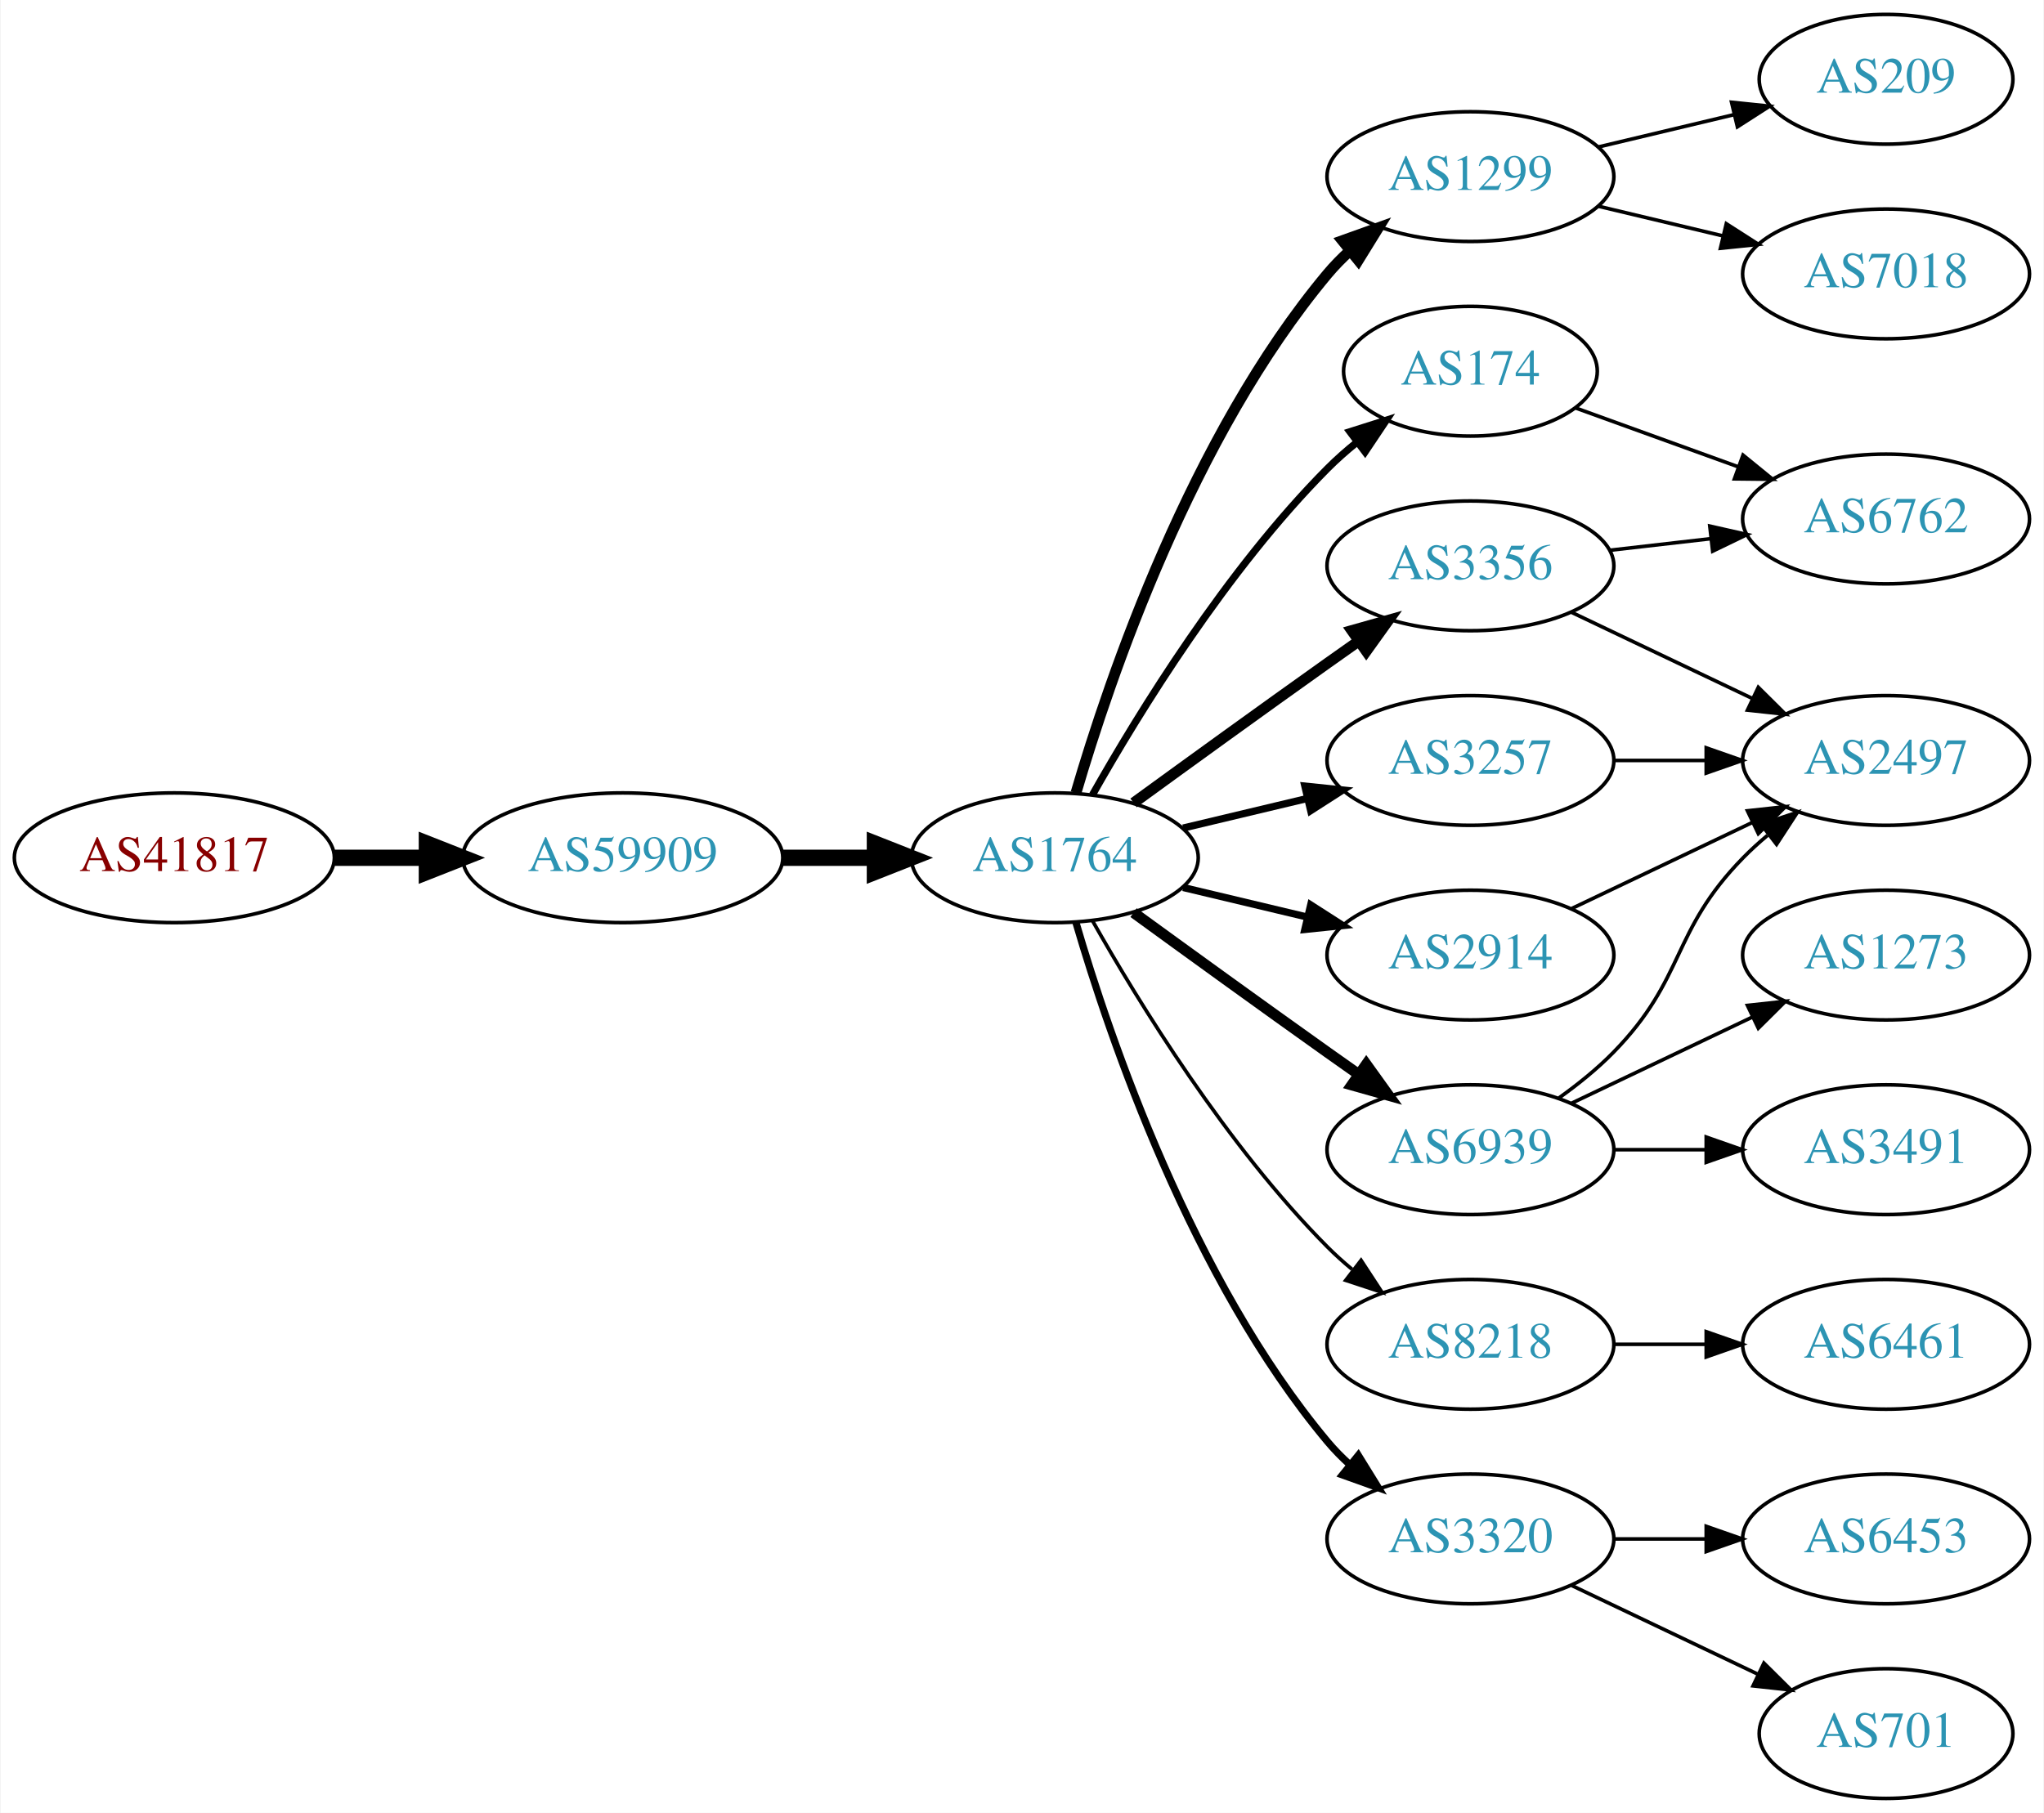
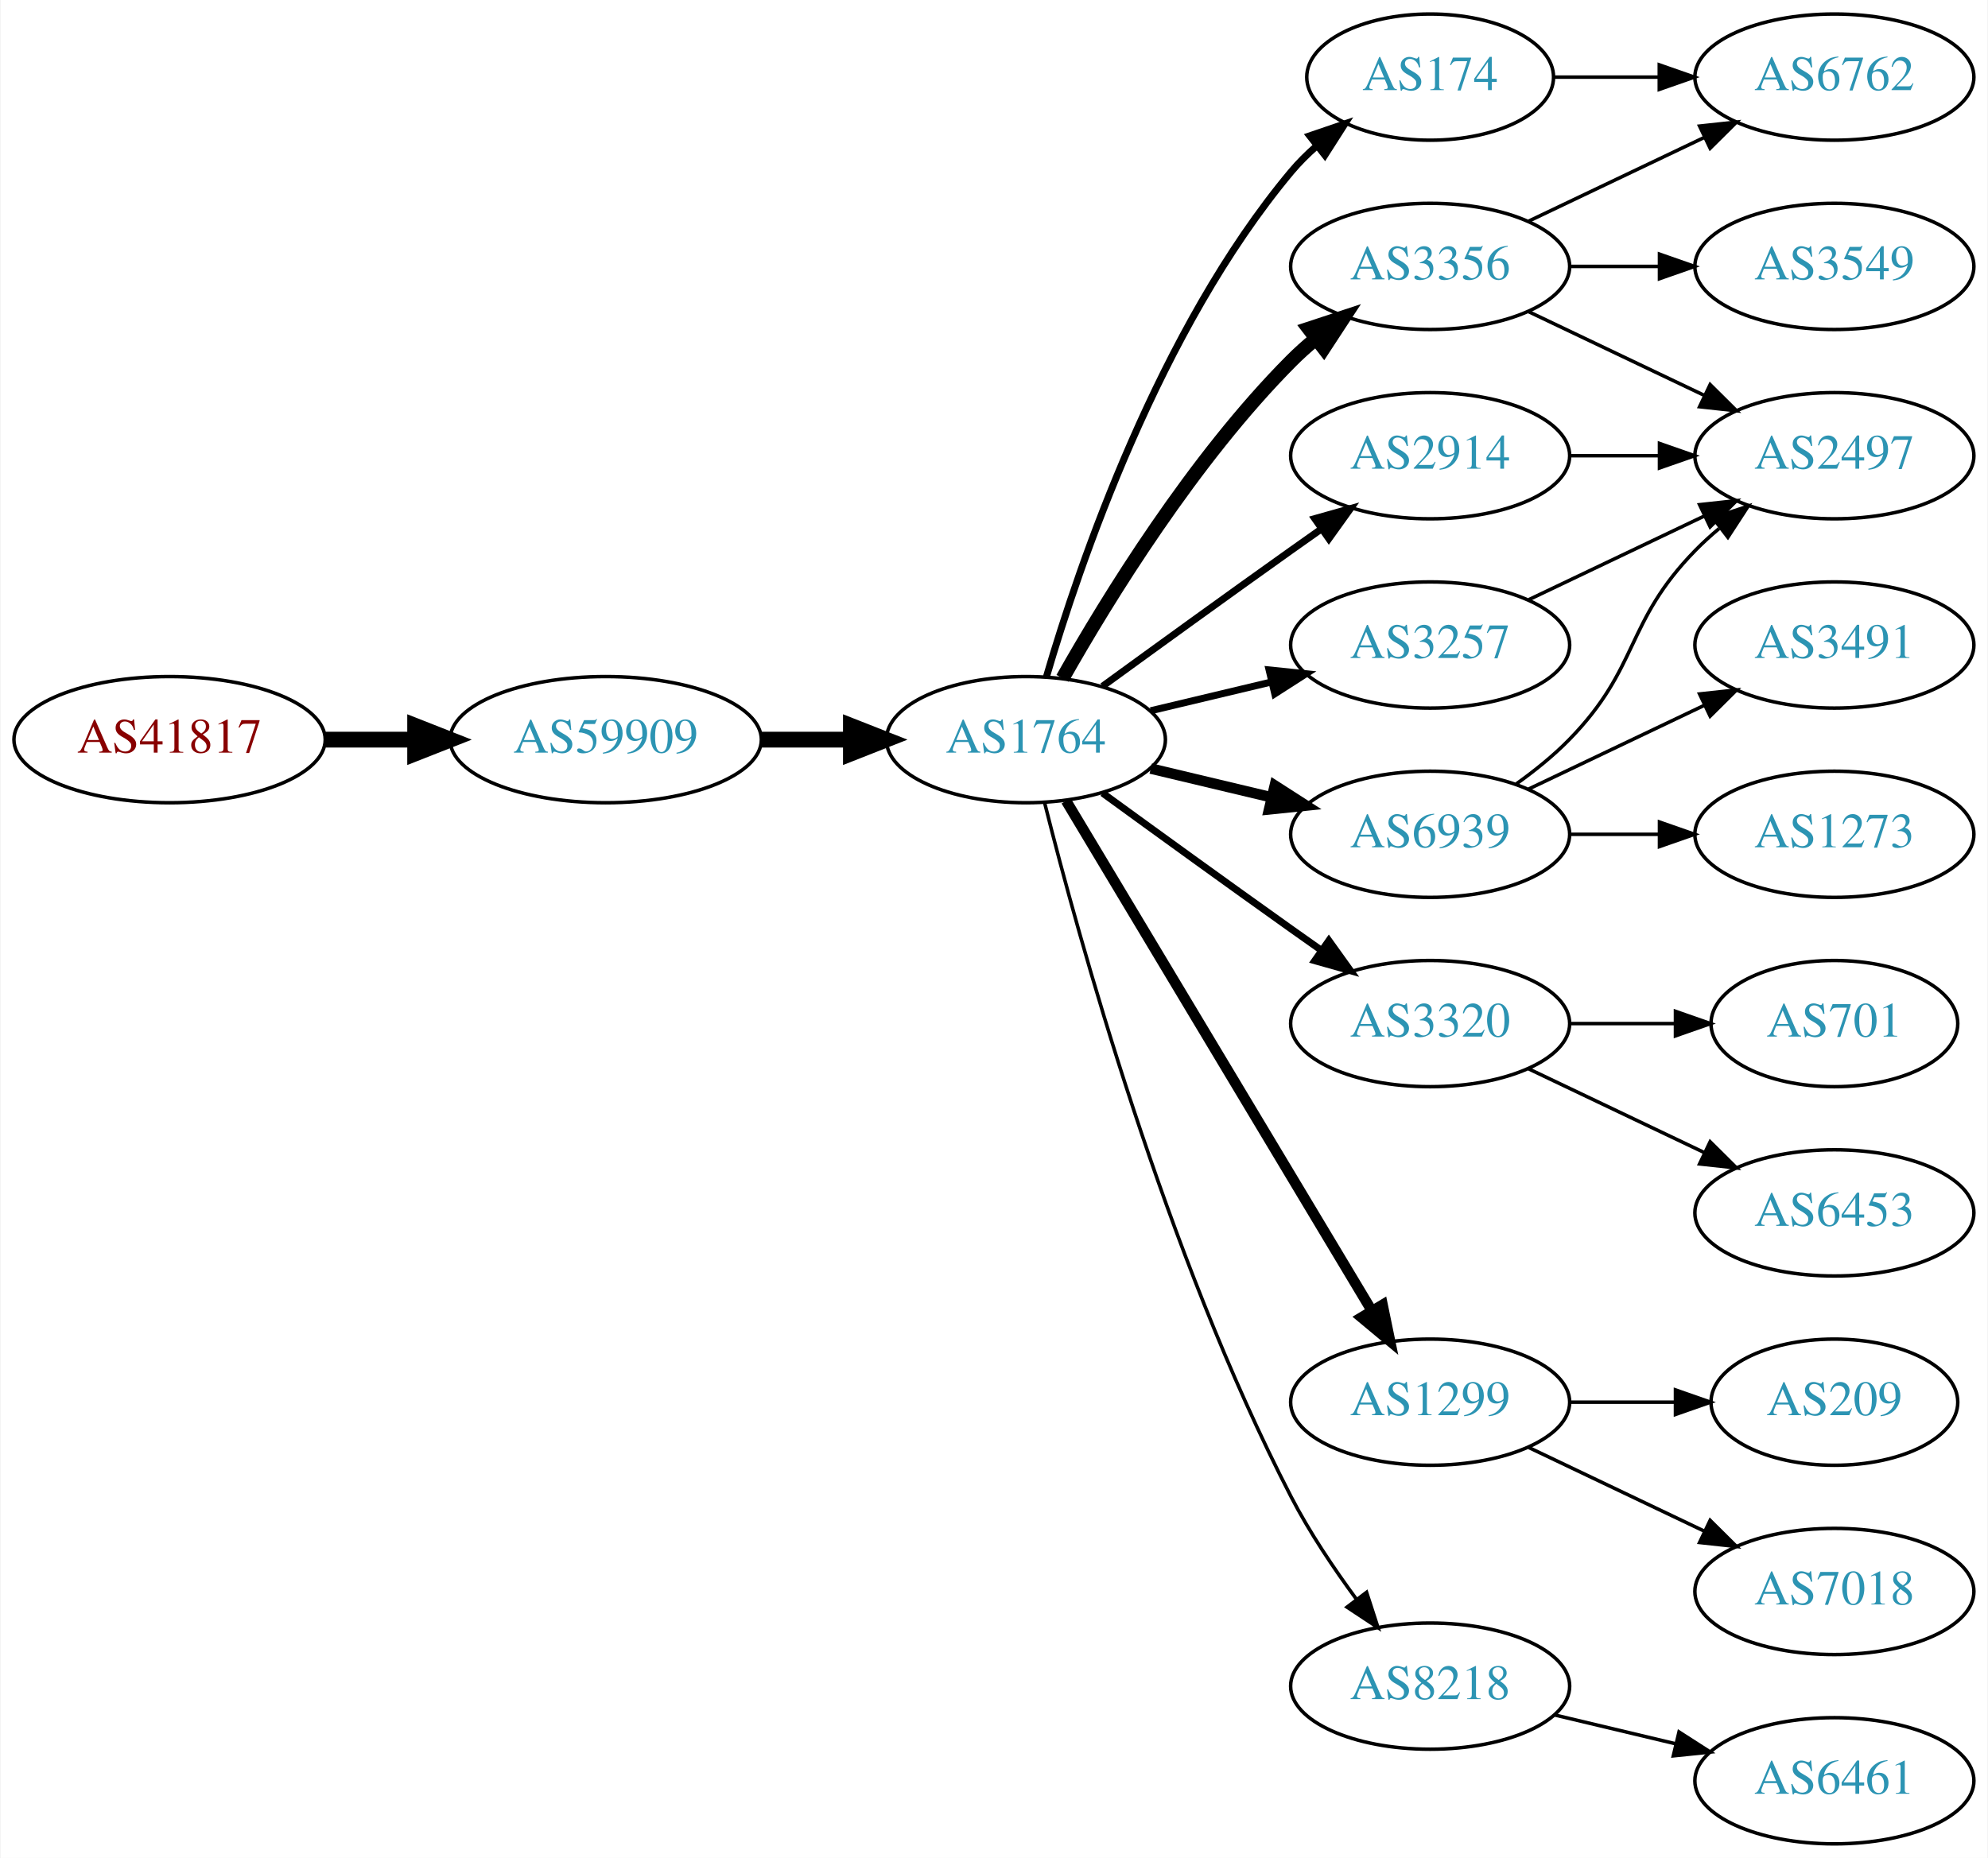
- <svg xmlns="http://www.w3.org/2000/svg" xmlns:xlink="http://www.w3.org/1999/xlink" width="567pt" height="503pt" viewBox="0.00 0.00 566.66 503.00">
-   <g id="graph0" class="graph" transform="scale(1 1) rotate(0) translate(4 499)">
-     <polygon fill="white" stroke="none" points="-4,4 -4,-499 562.663,-499 562.663,4 -4,4" />
+ <svg xmlns="http://www.w3.org/2000/svg" xmlns:xlink="http://www.w3.org/1999/xlink" width="567pt" height="530pt" viewBox="0.00 0.00 566.66 530.00">
+   <g id="graph0" class="graph" transform="scale(1 1) rotate(0) translate(4 526)">
+     <polygon fill="white" stroke="none" points="-4,4 -4,-526 562.663,-526 562.663,4 -4,4" />
    <g id="node1" class="node">
      <g id="a_node1">
        <a xlink:href="/asn/41817" xlink:title="AS41817 ~ VFNK [AT]">
-           <ellipse fill="#ffffff" stroke="black" cx="44.196" cy="-261" rx="44.393" ry="18" />
-           <text text-anchor="middle" x="44.196" y="-257.3" font-family="Times,serif" font-size="14.00" fill="#880000">AS41817</text>
+           <ellipse fill="#ffffff" stroke="black" cx="44.196" cy="-315" rx="44.393" ry="18" />
+           <text text-anchor="middle" x="44.196" y="-311.3" font-family="Times,serif" font-size="14.00" fill="#880000">AS41817</text>
        </a>
      </g>
    </g>
    <g id="node2" class="node">
      <g id="a_node2">
        <a xlink:href="/asn/59909" xlink:title="AS59909 ~ Tele-Tec GmbH [AT]">
-           <ellipse fill="#ffffff" stroke="black" cx="168.588" cy="-261" rx="44.393" ry="18" />
-           <text text-anchor="middle" x="168.588" y="-257.3" font-family="Times,serif" font-size="14.00" fill="#2c94b3">AS59909</text>
+           <ellipse fill="#ffffff" stroke="black" cx="168.588" cy="-315" rx="44.393" ry="18" />
+           <text text-anchor="middle" x="168.588" y="-311.3" font-family="Times,serif" font-size="14.00" fill="#2c94b3">AS59909</text>
        </a>
      </g>
    </g>
    <g id="edge1" class="edge">
-       <path fill="none" stroke="black" stroke-width="4.5" d="M88.692,-261C96.898,-261 105.569,-261 114.041,-261" />
-       <polygon fill="black" stroke="black" stroke-width="4.5" points="114.233,-264.938 124.233,-261 114.233,-257.063 114.233,-264.938" />
+       <path fill="none" stroke="black" stroke-width="4.5" d="M88.692,-315C96.898,-315 105.569,-315 114.041,-315" />
+       <polygon fill="black" stroke="black" stroke-width="4.5" points="114.233,-318.938 124.233,-315 114.233,-311.063 114.233,-318.938" />
    </g>
    <g id="node3" class="node">
      <g id="a_node3">
        <a xlink:href="/asn/1764" xlink:title="AS1764 ~ NEXTLAYER-AS [AT]">
-           <ellipse fill="#ffffff" stroke="black" cx="288.431" cy="-261" rx="39.794" ry="18" />
-           <text text-anchor="middle" x="288.431" y="-257.3" font-family="Times,serif" font-size="14.00" fill="#2c94b3">AS1764</text>
+           <ellipse fill="#ffffff" stroke="black" cx="288.431" cy="-315" rx="39.794" ry="18" />
+           <text text-anchor="middle" x="288.431" y="-311.3" font-family="Times,serif" font-size="14.00" fill="#2c94b3">AS1764</text>
        </a>
      </g>
    </g>
    <g id="edge2" class="edge">
-       <path fill="none" stroke="black" stroke-width="4.5" d="M212.799,-261C221.112,-261 229.875,-261 238.357,-261" />
-       <polygon fill="black" stroke="black" stroke-width="4.5" points="238.516,-264.938 248.516,-261 238.516,-257.063 238.516,-264.938" />
+       <path fill="none" stroke="black" stroke-width="4.5" d="M212.799,-315C221.112,-315 229.875,-315 238.357,-315" />
+       <polygon fill="black" stroke="black" stroke-width="4.5" points="238.516,-318.938 248.516,-315 238.516,-311.063 238.516,-318.938" />
    </g>
    <g id="node4" class="node">
      <g id="a_node4">
-         <a xlink:href="/asn/1299" xlink:title="AS1299 ~ Telia Carrier [EU]">
+         <a xlink:href="/asn/3356" xlink:title="AS3356 ~ Level 3 Parent, LLC [US]">
          <ellipse fill="#ffffff" stroke="black" cx="403.724" cy="-450" rx="39.794" ry="18" />
-           <text text-anchor="middle" x="403.724" y="-446.3" font-family="Times,serif" font-size="14.00" fill="#2c94b3">AS1299</text>
+           <text text-anchor="middle" x="403.724" y="-446.3" font-family="Times,serif" font-size="14.00" fill="#2c94b3">AS3356</text>
        </a>
      </g>
    </g>
    <g id="edge3" class="edge">
-       <path fill="none" stroke="black" stroke-width="3" d="M294.305,-279.002C303.619,-310.844 326.435,-377.981 364.077,-423 365.948,-425.237 368.046,-427.374 370.272,-429.396" />
-       <polygon fill="black" stroke="black" stroke-width="3" points="368.216,-432.234 378.191,-435.804 372.619,-426.793 368.216,-432.234" />
+       <path fill="none" stroke="black" stroke-width="4" d="M298.891,-332.49C311.672,-355.096 336.105,-394.886 364.077,-423 366.188,-425.121 368.484,-427.188 370.87,-429.171" />
+       <polygon fill="black" stroke="black" stroke-width="4" points="369.122,-432.242 379.185,-435.556 373.385,-426.69 369.122,-432.242" />
    </g>
    <g id="node5" class="node">
      <g id="a_node5">
-         <a xlink:href="/asn/174" xlink:title="AS174 ~ Cogent Communications [US]">
-           <ellipse fill="#ffffff" stroke="black" cx="403.724" cy="-396" rx="35.194" ry="18" />
-           <text text-anchor="middle" x="403.724" y="-392.3" font-family="Times,serif" font-size="14.00" fill="#2c94b3">AS174</text>
+         <a xlink:href="/asn/6939" xlink:title="AS6939 ~ Hurricane Electric LLC [US]">
+           <ellipse fill="#ffffff" stroke="black" cx="403.724" cy="-288" rx="39.794" ry="18" />
+           <text text-anchor="middle" x="403.724" y="-284.3" font-family="Times,serif" font-size="14.00" fill="#2c94b3">AS6939</text>
        </a>
      </g>
    </g>
    <g id="edge4" class="edge">
-       <path fill="none" stroke="black" stroke-width="2" d="M298.891,-278.49C311.672,-301.096 336.105,-340.886 364.077,-369 366.578,-371.513 369.338,-373.949 372.199,-376.261" />
-       <polygon fill="black" stroke="black" stroke-width="2" points="370.298,-379.21 380.396,-382.413 374.5,-373.611 370.298,-379.21" />
+       <path fill="none" stroke="black" stroke-width="3" d="M324.038,-306.752C334.909,-304.162 347.064,-301.265 358.506,-298.538" />
+       <polygon fill="black" stroke="black" stroke-width="3" points="359.412,-301.92 368.328,-296.197 357.789,-295.111 359.412,-301.92" />
    </g>
    <g id="node6" class="node">
      <g id="a_node6">
-         <a xlink:href="/asn/3257" xlink:title="AS3257 ~ GTT [DE]">
-           <ellipse fill="#ffffff" stroke="black" cx="403.724" cy="-288" rx="39.794" ry="18" />
-           <text text-anchor="middle" x="403.724" y="-284.3" font-family="Times,serif" font-size="14.00" fill="#2c94b3">AS3257</text>
+         <a xlink:href="/asn/3320" xlink:title="AS3320 ~ DTAG [DE]">
+           <ellipse fill="#ffffff" stroke="black" cx="403.724" cy="-234" rx="39.794" ry="18" />
+           <text text-anchor="middle" x="403.724" y="-230.3" font-family="Times,serif" font-size="14.00" fill="#2c94b3">AS3320</text>
        </a>
      </g>
    </g>
    <g id="edge5" class="edge">
-       <path fill="none" stroke="black" stroke-width="2" d="M324.038,-269.248C334.909,-271.838 347.064,-274.735 358.506,-277.462" />
-       <polygon fill="black" stroke="black" stroke-width="2" points="357.789,-280.889 368.328,-279.803 359.412,-274.08 357.789,-280.889" />
+       <path fill="none" stroke="black" stroke-width="2" d="M310.279,-299.778C325.213,-288.909 345.827,-273.975 364.077,-261 366.898,-258.995 369.841,-256.915 372.789,-254.841" />
+       <polygon fill="black" stroke="black" stroke-width="2" points="374.835,-257.681 381.013,-249.074 370.816,-251.95 374.835,-257.681" />
    </g>
    <g id="node7" class="node">
      <g id="a_node7">
-         <a xlink:href="/asn/3356" xlink:title="AS3356 ~ Level 3 Parent, LLC [US]">
+         <a xlink:href="/asn/3257" xlink:title="AS3257 ~ GTT [DE]">
          <ellipse fill="#ffffff" stroke="black" cx="403.724" cy="-342" rx="39.794" ry="18" />
-           <text text-anchor="middle" x="403.724" y="-338.3" font-family="Times,serif" font-size="14.00" fill="#2c94b3">AS3356</text>
+           <text text-anchor="middle" x="403.724" y="-338.3" font-family="Times,serif" font-size="14.00" fill="#2c94b3">AS3257</text>
        </a>
      </g>
    </g>
    <g id="edge6" class="edge">
-       <path fill="none" stroke="black" stroke-width="3" d="M310.279,-276.222C325.213,-287.091 345.827,-302.025 364.077,-315 366.898,-317.005 369.841,-319.085 372.789,-321.159" />
-       <polygon fill="black" stroke="black" stroke-width="3" points="370.816,-324.05 381.013,-326.926 374.835,-318.319 370.816,-324.05" />
+       <path fill="none" stroke="black" stroke-width="2" d="M324.038,-323.248C334.909,-325.838 347.064,-328.735 358.506,-331.462" />
+       <polygon fill="black" stroke="black" stroke-width="2" points="357.789,-334.889 368.328,-333.803 359.412,-328.08 357.789,-334.889" />
    </g>
    <g id="node8" class="node">
      <g id="a_node8">
-         <a xlink:href="/asn/6939" xlink:title="AS6939 ~ Hurricane Electric LLC [US]">
-           <ellipse fill="#ffffff" stroke="black" cx="403.724" cy="-180" rx="39.794" ry="18" />
-           <text text-anchor="middle" x="403.724" y="-176.3" font-family="Times,serif" font-size="14.00" fill="#2c94b3">AS6939</text>
+         <a xlink:href="/asn/1299" xlink:title="AS1299 ~ Telia Carrier [EU]">
+           <ellipse fill="#ffffff" stroke="black" cx="403.724" cy="-126" rx="39.794" ry="18" />
+           <text text-anchor="middle" x="403.724" y="-122.3" font-family="Times,serif" font-size="14.00" fill="#2c94b3">AS1299</text>
        </a>
      </g>
    </g>
    <g id="edge7" class="edge">
-       <path fill="none" stroke="black" stroke-width="3" d="M310.279,-245.778C325.213,-234.909 345.827,-219.975 364.077,-207 366.898,-204.995 369.841,-202.915 372.789,-200.841" />
-       <polygon fill="black" stroke="black" stroke-width="3" points="374.835,-203.681 381.013,-195.074 370.816,-197.95 374.835,-203.681" />
+       <path fill="none" stroke="black" stroke-width="3" d="M299.886,-297.558C319.867,-264.225 363.573,-191.314 387.058,-152.134" />
+       <polygon fill="black" stroke="black" stroke-width="3" points="390.154,-153.776 392.294,-143.4 384.15,-150.177 390.154,-153.776" />
    </g>
    <g id="node9" class="node">
      <g id="a_node9">
-         <a xlink:href="/asn/8218" xlink:title="AS8218 ~ legacy Neotelecoms [FR]">
-           <ellipse fill="#ffffff" stroke="black" cx="403.724" cy="-126" rx="39.794" ry="18" />
-           <text text-anchor="middle" x="403.724" y="-122.3" font-family="Times,serif" font-size="14.00" fill="#2c94b3">AS8218</text>
+         <a xlink:href="/asn/2914" xlink:title="AS2914 ~ NTT America, Inc. [US]">
+           <ellipse fill="#ffffff" stroke="black" cx="403.724" cy="-396" rx="39.794" ry="18" />
+           <text text-anchor="middle" x="403.724" y="-392.3" font-family="Times,serif" font-size="14.00" fill="#2c94b3">AS2914</text>
        </a>
      </g>
    </g>
    <g id="edge8" class="edge">
-       <path fill="none" stroke="black" d="M298.891,-243.51C311.672,-220.904 336.105,-181.114 364.077,-153 366.188,-150.879 368.484,-148.812 370.87,-146.829" />
-       <polygon fill="black" stroke="black" points="373.385,-149.31 379.185,-140.444 369.122,-143.758 373.385,-149.31" />
+       <path fill="none" stroke="black" stroke-width="2" d="M310.279,-330.222C325.213,-341.091 345.827,-356.025 364.077,-369 366.898,-371.005 369.841,-373.085 372.789,-375.159" />
+       <polygon fill="black" stroke="black" stroke-width="2" points="370.816,-378.05 381.013,-380.926 374.835,-372.319 370.816,-378.05" />
    </g>
    <g id="node10" class="node">
      <g id="a_node10">
-         <a xlink:href="/asn/3320" xlink:title="AS3320 ~ DTAG [DE]">
-           <ellipse fill="#ffffff" stroke="black" cx="403.724" cy="-72" rx="39.794" ry="18" />
-           <text text-anchor="middle" x="403.724" y="-68.3" font-family="Times,serif" font-size="14.00" fill="#2c94b3">AS3320</text>
+         <a xlink:href="/asn/174" xlink:title="AS174 ~ Cogent Communications [US]">
+           <ellipse fill="#ffffff" stroke="black" cx="403.724" cy="-504" rx="35.194" ry="18" />
+           <text text-anchor="middle" x="403.724" y="-500.3" font-family="Times,serif" font-size="14.00" fill="#2c94b3">AS174</text>
        </a>
      </g>
    </g>
    <g id="edge9" class="edge">
-       <path fill="none" stroke="black" stroke-width="2" d="M294.305,-242.998C303.619,-211.156 326.435,-144.019 364.077,-99 365.948,-96.763 368.046,-94.626 370.272,-92.604" />
-       <polygon fill="black" stroke="black" stroke-width="2" points="372.619,-95.207 378.191,-86.196 368.216,-89.766 372.619,-95.207" />
+       <path fill="none" stroke="black" stroke-width="2" d="M294.305,-333.002C303.619,-364.844 326.435,-431.981 364.077,-477 366.23,-479.574 368.684,-482.017 371.288,-484.303" />
+       <polygon fill="black" stroke="black" stroke-width="2" points="369.372,-487.249 379.399,-490.672 373.695,-481.743 369.372,-487.249" />
    </g>
    <g id="node11" class="node">
      <g id="a_node11">
-         <a xlink:href="/asn/2914" xlink:title="AS2914 ~ NTT America, Inc. [US]">
-           <ellipse fill="#ffffff" stroke="black" cx="403.724" cy="-234" rx="39.794" ry="18" />
-           <text text-anchor="middle" x="403.724" y="-230.3" font-family="Times,serif" font-size="14.00" fill="#2c94b3">AS2914</text>
+         <a xlink:href="/asn/8218" xlink:title="AS8218 ~ legacy Neotelecoms [FR]">
+           <ellipse fill="#ffffff" stroke="black" cx="403.724" cy="-45" rx="39.794" ry="18" />
+           <text text-anchor="middle" x="403.724" y="-41.3" font-family="Times,serif" font-size="14.00" fill="#2c94b3">AS8218</text>
        </a>
      </g>
    </g>
    <g id="edge10" class="edge">
-       <path fill="none" stroke="black" stroke-width="2" d="M324.038,-252.752C334.909,-250.162 347.064,-247.265 358.506,-244.538" />
-       <polygon fill="black" stroke="black" stroke-width="2" points="359.412,-247.92 368.328,-242.197 357.789,-241.111 359.412,-247.92" />
+       <path fill="none" stroke="black" d="M293.78,-296.934C303.334,-258.918 328.195,-168.439 364.077,-99 369.291,-88.91 376.215,-78.589 382.761,-69.709" />
+       <polygon fill="black" stroke="black" points="385.59,-71.771 388.854,-61.691 380.017,-67.536 385.59,-71.771" />
+     </g>
+     <g id="node13" class="node">
+       <g id="a_node13">
+         <a xlink:href="/asn/2497" xlink:title="AS2497 ~ Internet Initiative Japan Inc. [JP]">
+           <ellipse fill="#ffffff" stroke="black" cx="519.017" cy="-396" rx="39.794" ry="18" />
+           <text text-anchor="middle" x="519.017" y="-392.3" font-family="Times,serif" font-size="14.00" fill="#2c94b3">AS2497</text>
+         </a>
+       </g>
+     </g>
+     <g id="edge21" class="edge">
+       <path fill="none" stroke="black" d="M431.86,-437.066C446.854,-429.919 465.675,-420.948 481.898,-413.215" />
+       <polygon fill="black" stroke="black" points="483.581,-416.291 491.102,-408.829 480.569,-409.972 483.581,-416.291" />
+     </g>
+     <g id="node19" class="node">
+       <g id="a_node19">
+         <a xlink:href="/asn/6762" xlink:title="AS6762 ~ TELECOM ITALIA SPARKLE S.p.A. [IT]">
+           <ellipse fill="#ffffff" stroke="black" cx="519.017" cy="-504" rx="39.794" ry="18" />
+           <text text-anchor="middle" x="519.017" y="-500.3" font-family="Times,serif" font-size="14.00" fill="#2c94b3">AS6762</text>
+         </a>
+       </g>
+     </g>
+     <g id="edge22" class="edge">
+       <path fill="none" stroke="black" d="M431.86,-462.934C446.854,-470.081 465.675,-479.052 481.898,-486.785" />
+       <polygon fill="black" stroke="black" points="480.569,-490.028 491.102,-491.171 483.581,-483.709 480.569,-490.028" />
+     </g>
+     <g id="node20" class="node">
+       <g id="a_node20">
+         <a xlink:href="/asn/3549" xlink:title="AS3549 ~ Level 3 Parent, LLC [US]">
+           <ellipse fill="#ffffff" stroke="black" cx="519.017" cy="-450" rx="39.794" ry="18" />
+           <text text-anchor="middle" x="519.017" y="-446.3" font-family="Times,serif" font-size="14.00" fill="#2c94b3">AS3549</text>
+         </a>
+       </g>
+     </g>
+     <g id="edge20" class="edge">
+       <path fill="none" stroke="black" d="M443.396,-450C451.599,-450 460.363,-450 468.895,-450" />
+       <polygon fill="black" stroke="black" points="469.134,-453.5 479.134,-450 469.134,-446.5 469.134,-453.5" />
    </g>
    <g id="node12" class="node">
      <g id="a_node12">
-         <a xlink:href="/asn/209" xlink:title="AS209 ~ CenturyLink Communications, LLC [US]">
-           <ellipse fill="#ffffff" stroke="black" cx="519.017" cy="-477" rx="35.194" ry="18" />
-           <text text-anchor="middle" x="519.017" y="-473.3" font-family="Times,serif" font-size="14.00" fill="#2c94b3">AS209</text>
+         <a xlink:href="/asn/3491" xlink:title="AS3491 ~ PCCW Global, Inc. [US]">
+           <ellipse fill="#ffffff" stroke="black" cx="519.017" cy="-342" rx="39.794" ry="18" />
+           <text text-anchor="middle" x="519.017" y="-338.3" font-family="Times,serif" font-size="14.00" fill="#2c94b3">AS3491</text>
        </a>
      </g>
    </g>
    <g id="edge11" class="edge">
-       <path fill="none" stroke="black" d="M439.331,-458.248C451.125,-461.058 464.43,-464.229 476.698,-467.153" />
-       <polygon fill="black" stroke="black" points="476.164,-470.624 486.703,-469.537 477.787,-463.814 476.164,-470.624" />
-     </g>
-     <g id="node13" class="node">
-       <g id="a_node13">
-         <a xlink:href="/asn/7018" xlink:title="AS7018 ~ AT&amp;T Services, Inc. [US]">
-           <ellipse fill="#ffffff" stroke="black" cx="519.017" cy="-423" rx="39.794" ry="18" />
-           <text text-anchor="middle" x="519.017" y="-419.3" font-family="Times,serif" font-size="14.00" fill="#2c94b3">AS7018</text>
-         </a>
-       </g>
+       <path fill="none" stroke="black" d="M431.86,-300.934C446.854,-308.081 465.675,-317.052 481.898,-324.785" />
+       <polygon fill="black" stroke="black" points="480.569,-328.028 491.102,-329.171 483.581,-321.709 480.569,-328.028" />
    </g>
    <g id="edge12" class="edge">
-       <path fill="none" stroke="black" d="M439.331,-441.752C450.202,-439.162 462.357,-436.265 473.799,-433.538" />
-       <polygon fill="black" stroke="black" points="474.705,-436.92 483.621,-431.197 473.082,-430.111 474.705,-436.92" />
-     </g>
-     <g id="node15" class="node">
-       <g id="a_node15">
-         <a xlink:href="/asn/6762" xlink:title="AS6762 ~ TELECOM ITALIA SPARKLE S.p.A. [IT]">
-           <ellipse fill="#ffffff" stroke="black" cx="519.017" cy="-355" rx="39.794" ry="18" />
-           <text text-anchor="middle" x="519.017" y="-351.3" font-family="Times,serif" font-size="14.00" fill="#2c94b3">AS6762</text>
-         </a>
-       </g>
-     </g>
-     <g id="edge23" class="edge">
-       <path fill="none" stroke="black" d="M432.729,-385.865C446.382,-380.924 463.047,-374.893 478.012,-369.478" />
-       <polygon fill="black" stroke="black" points="479.339,-372.719 487.552,-366.025 476.957,-366.137 479.339,-372.719" />
+       <path fill="none" stroke="black" d="M428.318,-302.389C433.574,-306.148 438.906,-310.437 443.37,-315 463.543,-335.617 459.198,-348.383 479.37,-369 481.463,-371.139 483.746,-373.218 486.123,-375.21" />
+       <polygon fill="black" stroke="black" points="484.367,-378.275 494.423,-381.611 488.641,-372.732 484.367,-378.275" />
    </g>
    <g id="node14" class="node">
      <g id="a_node14">
-         <a xlink:href="/asn/2497" xlink:title="AS2497 ~ Internet Initiative Japan Inc. [JP]">
+         <a xlink:href="/asn/1273" xlink:title="AS1273 ~ Vodafone Group PLC [EU]">
          <ellipse fill="#ffffff" stroke="black" cx="519.017" cy="-288" rx="39.794" ry="18" />
-           <text text-anchor="middle" x="519.017" y="-284.3" font-family="Times,serif" font-size="14.00" fill="#2c94b3">AS2497</text>
+           <text text-anchor="middle" x="519.017" y="-284.3" font-family="Times,serif" font-size="14.00" fill="#2c94b3">AS1273</text>
        </a>
      </g>
    </g>
    <g id="edge13" class="edge">
      <path fill="none" stroke="black" d="M443.396,-288C451.599,-288 460.363,-288 468.895,-288" />
      <polygon fill="black" stroke="black" points="469.134,-291.5 479.134,-288 469.134,-284.5 469.134,-291.5" />
    </g>
-     <g id="edge15" class="edge">
-       <path fill="none" stroke="black" d="M431.86,-329.066C446.854,-321.919 465.675,-312.948 481.898,-305.215" />
-       <polygon fill="black" stroke="black" points="483.581,-308.291 491.102,-300.829 480.569,-301.972 483.581,-308.291" />
+     <g id="node15" class="node">
+       <g id="a_node15">
+         <a xlink:href="/asn/701" xlink:title="AS701 ~ UUNET [US]">
+           <ellipse fill="#ffffff" stroke="black" cx="519.017" cy="-234" rx="35.194" ry="18" />
+           <text text-anchor="middle" x="519.017" y="-230.3" font-family="Times,serif" font-size="14.00" fill="#2c94b3">AS701</text>
+         </a>
+       </g>
    </g>
    <g id="edge14" class="edge">
-       <path fill="none" stroke="black" d="M442.449,-346.329C451.43,-347.359 461.129,-348.472 470.486,-349.546" />
-       <polygon fill="black" stroke="black" points="470.123,-353.027 480.457,-350.69 470.921,-346.073 470.123,-353.027" />
-     </g>
-     <g id="edge17" class="edge">
-       <path fill="none" stroke="black" d="M428.318,-194.389C433.574,-198.148 438.906,-202.437 443.37,-207 463.543,-227.617 459.198,-240.383 479.37,-261 481.463,-263.139 483.746,-265.218 486.123,-267.21" />
-       <polygon fill="black" stroke="black" points="484.367,-270.275 494.423,-273.611 488.641,-264.732 484.367,-270.275" />
+       <path fill="none" stroke="black" d="M443.396,-234C453.101,-234 463.592,-234 473.555,-234" />
+       <polygon fill="black" stroke="black" points="473.691,-237.5 483.691,-234 473.691,-230.5 473.691,-237.5" />
    </g>
    <g id="node16" class="node">
      <g id="a_node16">
-         <a xlink:href="/asn/1273" xlink:title="AS1273 ~ Vodafone Group PLC [EU]">
-           <ellipse fill="#ffffff" stroke="black" cx="519.017" cy="-234" rx="39.794" ry="18" />
-           <text text-anchor="middle" x="519.017" y="-230.3" font-family="Times,serif" font-size="14.00" fill="#2c94b3">AS1273</text>
-         </a>
-       </g>
-     </g>
-     <g id="edge16" class="edge">
-       <path fill="none" stroke="black" d="M431.86,-192.934C446.854,-200.081 465.675,-209.052 481.898,-216.785" />
-       <polygon fill="black" stroke="black" points="480.569,-220.028 491.102,-221.171 483.581,-213.709 480.569,-220.028" />
+         <a xlink:href="/asn/6453" xlink:title="AS6453 ~ TATA COMMUNICATIONS (AMERICA) INC [US]">
+           <ellipse fill="#ffffff" stroke="black" cx="519.017" cy="-180" rx="39.794" ry="18" />
+           <text text-anchor="middle" x="519.017" y="-176.3" font-family="Times,serif" font-size="14.00" fill="#2c94b3">AS6453</text>
+         </a>
+       </g>
+     </g>
+     <g id="edge15" class="edge">
+       <path fill="none" stroke="black" d="M431.86,-221.066C446.854,-213.919 465.675,-204.948 481.898,-197.215" />
+       <polygon fill="black" stroke="black" points="483.581,-200.291 491.102,-192.829 480.569,-193.972 483.581,-200.291" />
+     </g>
+     <g id="edge23" class="edge">
+       <path fill="none" stroke="black" d="M431.86,-354.934C446.854,-362.081 465.675,-371.052 481.898,-378.785" />
+       <polygon fill="black" stroke="black" points="480.569,-382.028 491.102,-383.171 483.581,-375.709 480.569,-382.028" />
    </g>
    <g id="node17" class="node">
      <g id="a_node17">
-         <a xlink:href="/asn/3491" xlink:title="AS3491 ~ PCCW Global, Inc. [US]">
-           <ellipse fill="#ffffff" stroke="black" cx="519.017" cy="-180" rx="39.794" ry="18" />
-           <text text-anchor="middle" x="519.017" y="-176.3" font-family="Times,serif" font-size="14.00" fill="#2c94b3">AS3491</text>
-         </a>
-       </g>
-     </g>
-     <g id="edge18" class="edge">
-       <path fill="none" stroke="black" d="M443.396,-180C451.599,-180 460.363,-180 468.895,-180" />
-       <polygon fill="black" stroke="black" points="469.134,-183.5 479.134,-180 469.134,-176.5 469.134,-183.5" />
+         <a xlink:href="/asn/209" xlink:title="AS209 ~ CenturyLink Communications, LLC [US]">
+           <ellipse fill="#ffffff" stroke="black" cx="519.017" cy="-126" rx="35.194" ry="18" />
+           <text text-anchor="middle" x="519.017" y="-122.3" font-family="Times,serif" font-size="14.00" fill="#2c94b3">AS209</text>
+         </a>
+       </g>
+     </g>
+     <g id="edge17" class="edge">
+       <path fill="none" stroke="black" d="M443.396,-126C453.101,-126 463.592,-126 473.555,-126" />
+       <polygon fill="black" stroke="black" points="473.691,-129.5 483.691,-126 473.691,-122.5 473.691,-129.5" />
    </g>
    <g id="node18" class="node">
      <g id="a_node18">
+         <a xlink:href="/asn/7018" xlink:title="AS7018 ~ AT&amp;T Services, Inc. [US]">
+           <ellipse fill="#ffffff" stroke="black" cx="519.017" cy="-72" rx="39.794" ry="18" />
+           <text text-anchor="middle" x="519.017" y="-68.3" font-family="Times,serif" font-size="14.00" fill="#2c94b3">AS7018</text>
+         </a>
+       </g>
+     </g>
+     <g id="edge18" class="edge">
+       <path fill="none" stroke="black" d="M431.86,-113.066C446.854,-105.919 465.675,-96.948 481.898,-89.215" />
+       <polygon fill="black" stroke="black" points="483.581,-92.291 491.102,-84.829 480.569,-85.972 483.581,-92.291" />
+     </g>
+     <g id="edge16" class="edge">
+       <path fill="none" stroke="black" d="M443.396,-396C451.599,-396 460.363,-396 468.895,-396" />
+       <polygon fill="black" stroke="black" points="469.134,-399.5 479.134,-396 469.134,-392.5 469.134,-399.5" />
+     </g>
+     <g id="edge19" class="edge">
+       <path fill="none" stroke="black" d="M439.023,-504C448.4,-504 458.75,-504 468.785,-504" />
+       <polygon fill="black" stroke="black" points="469.074,-507.5 479.074,-504 469.074,-500.5 469.074,-507.5" />
+     </g>
+     <g id="node21" class="node">
+       <g id="a_node21">
        <a xlink:href="/asn/6461" xlink:title="AS6461 ~ Zayo Bandwidth [US]">
-           <ellipse fill="#ffffff" stroke="black" cx="519.017" cy="-126" rx="39.794" ry="18" />
-           <text text-anchor="middle" x="519.017" y="-122.3" font-family="Times,serif" font-size="14.00" fill="#2c94b3">AS6461</text>
-         </a>
-       </g>
-     </g>
-     <g id="edge19" class="edge">
-       <path fill="none" stroke="black" d="M443.396,-126C451.599,-126 460.363,-126 468.895,-126" />
-       <polygon fill="black" stroke="black" points="469.134,-129.5 479.134,-126 469.134,-122.5 469.134,-129.5" />
-     </g>
-     <g id="node19" class="node">
-       <g id="a_node19">
-         <a xlink:href="/asn/6453" xlink:title="AS6453 ~ TATA COMMUNICATIONS (AMERICA) INC [US]">
-           <ellipse fill="#ffffff" stroke="black" cx="519.017" cy="-72" rx="39.794" ry="18" />
-           <text text-anchor="middle" x="519.017" y="-68.3" font-family="Times,serif" font-size="14.00" fill="#2c94b3">AS6453</text>
-         </a>
-       </g>
-     </g>
-     <g id="edge20" class="edge">
-       <path fill="none" stroke="black" d="M443.396,-72C451.599,-72 460.363,-72 468.895,-72" />
-       <polygon fill="black" stroke="black" points="469.134,-75.5 479.134,-72 469.134,-68.5 469.134,-75.5" />
-     </g>
-     <g id="node20" class="node">
-       <g id="a_node20">
-         <a xlink:href="/asn/701" xlink:title="AS701 ~ UUNET [US]">
-           <ellipse fill="#ffffff" stroke="black" cx="519.017" cy="-18" rx="35.194" ry="18" />
-           <text text-anchor="middle" x="519.017" y="-14.3" font-family="Times,serif" font-size="14.00" fill="#2c94b3">AS701</text>
-         </a>
-       </g>
-     </g>
-     <g id="edge21" class="edge">
-       <path fill="none" stroke="black" d="M431.86,-59.066C447.292,-51.71 466.778,-42.423 483.313,-34.541" />
-       <polygon fill="black" stroke="black" points="485.133,-37.551 492.654,-30.089 482.121,-31.232 485.133,-37.551" />
-     </g>
-     <g id="edge22" class="edge">
-       <path fill="none" stroke="black" d="M431.86,-246.934C446.854,-254.081 465.675,-263.052 481.898,-270.785" />
-       <polygon fill="black" stroke="black" points="480.569,-274.028 491.102,-275.171 483.581,-267.709 480.569,-274.028" />
+           <ellipse fill="#ffffff" stroke="black" cx="519.017" cy="-18" rx="39.794" ry="18" />
+           <text text-anchor="middle" x="519.017" y="-14.3" font-family="Times,serif" font-size="14.00" fill="#2c94b3">AS6461</text>
+         </a>
+       </g>
+     </g>
+     <g id="edge24" class="edge">
+       <path fill="none" stroke="black" d="M439.331,-36.752C450.202,-34.162 462.357,-31.265 473.799,-28.538" />
+       <polygon fill="black" stroke="black" points="474.705,-31.92 483.621,-26.197 473.082,-25.111 474.705,-31.92" />
    </g>
  </g>
</svg>
